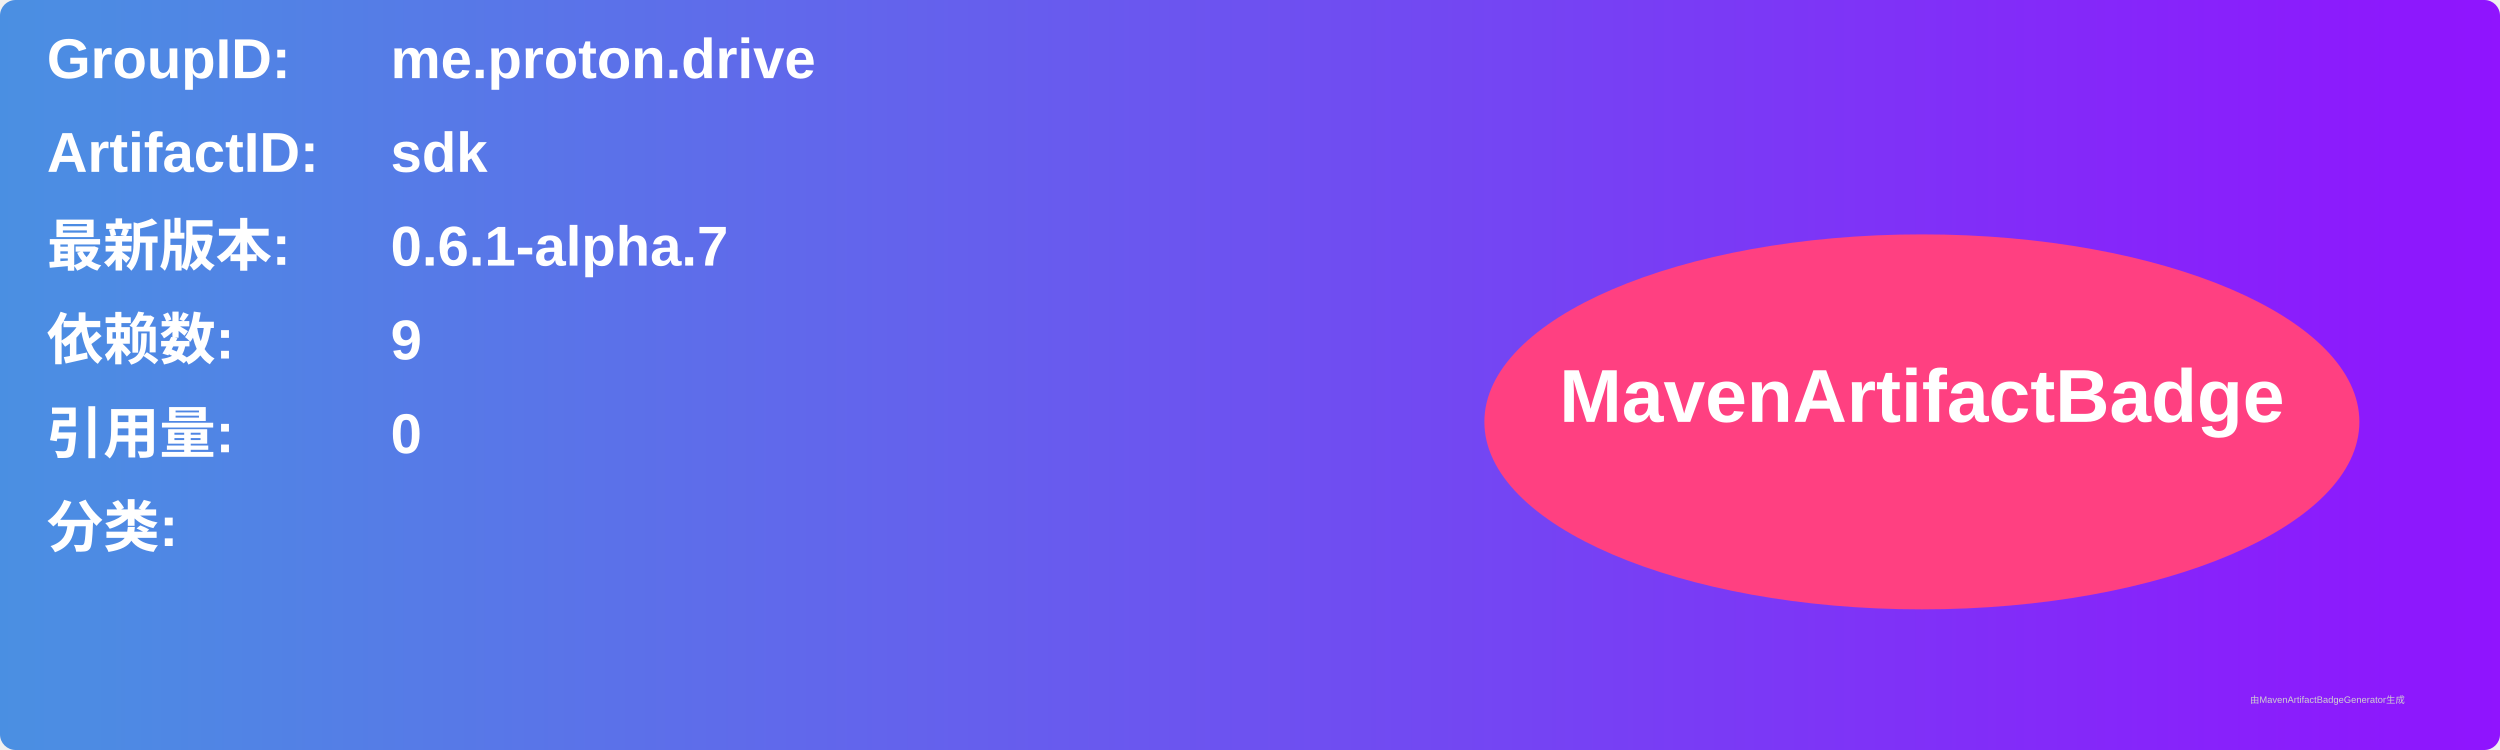
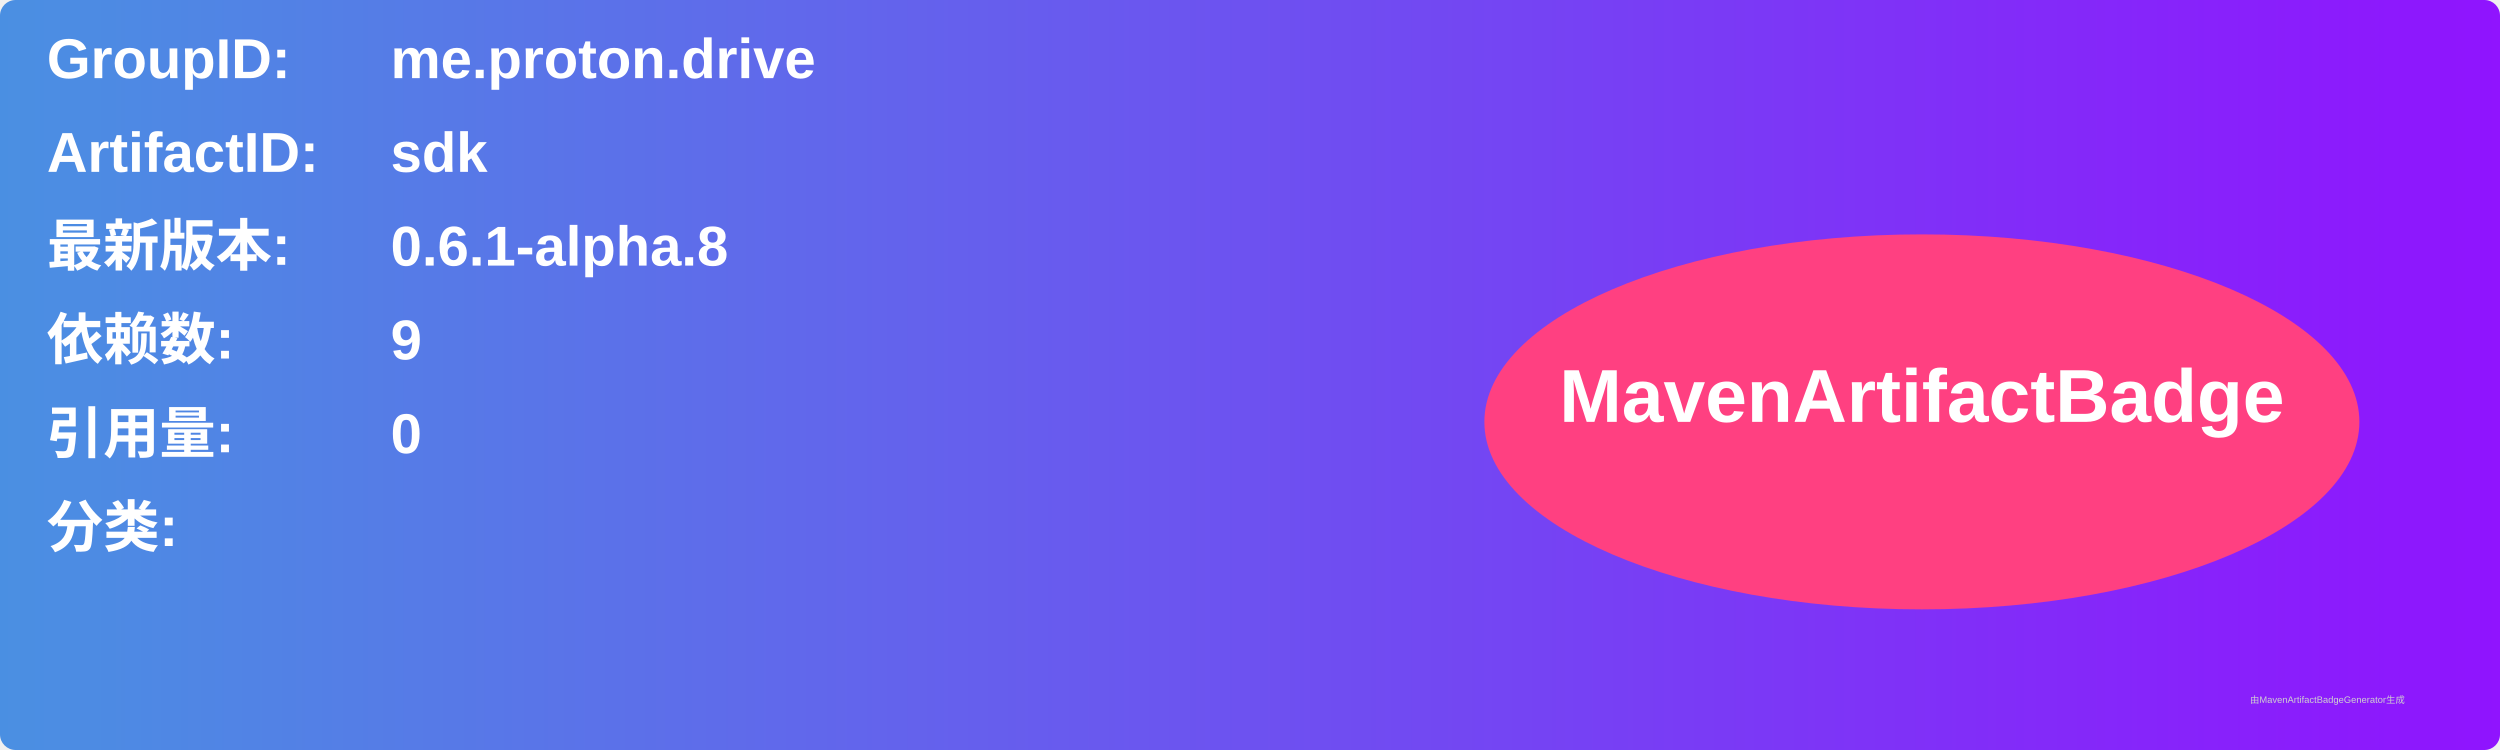
<svg xmlns="http://www.w3.org/2000/svg" width="800" height="240" viewBox="0 0 800 240">
  <linearGradient id="grad" x1="0%" y1="0%" x2="100%" y2="0%">
    <stop offset="0%" stop-color="#4a90e2" />
    <stop offset="100%" stop-color="#9013fe" />
  </linearGradient>
  <rect width="100%" height="100%" rx="5" ry="5" fill="url(#grad)" />
  <g transform="translate(15, 15)">
    <text x="0" y="10" font-family="Arial" font-size="18" fill="white" font-weight="bold" width="260">GroupID:</text>
    <text x="110" y="10" font-family="Arial" font-size="18" fill="white" font-weight="bold" width="460">me.proton.drive</text>
    <text x="0" y="40" font-family="Arial" font-size="18" fill="white" font-weight="bold" width="260">ArtifactID:</text>
    <text x="110" y="40" font-family="Arial" font-size="18" fill="white" font-weight="bold" width="460">sdk</text>
    <text x="0" y="70" font-family="Arial" font-size="18" fill="white" font-weight="bold">最新版本:</text>
    <text x="110" y="70" font-family="Arial" font-size="18" fill="white" font-weight="bold">
-       <tspan font-weight="bold">0.6.1-alpha.7</tspan>
+       <tspan font-weight="bold">0.6.1-alpha.8</tspan>
    </text>
    <text x="0" y="100" font-family="Arial" font-size="18" fill="white" font-weight="bold">依赖数: </text>
    <text x="110" y="100" font-family="Arial" font-size="18" fill="white">
      <tspan font-weight="bold">9</tspan>
    </text>
    <text x="0" y="130" font-family="Arial" font-size="18" fill="white" font-weight="bold">引用量: </text>
    <text x="110" y="130" font-family="Arial" font-size="18" fill="white">
      <tspan font-weight="bold">0</tspan>
    </text>
    <text x="0" y="160" font-family="Arial" font-size="18" fill="white" font-weight="bold">分类:</text>
    <text x="10" y="190" font-family="Arial" font-size="10" fill="white">
      <tspan font-weight="bold" />
    </text>
    <ellipse cx="600" cy="120" rx="140" ry="60" fill="#ff4081" />
    <text x="600" y="120" text-anchor="middle" font-family="Arial" font-size="24" fill="white" font-weight="bold">MavenArtifactBadge</text>
  </g>
  <text x="720" y="225" font-family="Arial" font-size="3" fill="#d0d0d0">由MavenArtifactBadgeGenerator生成</text>
</svg>
